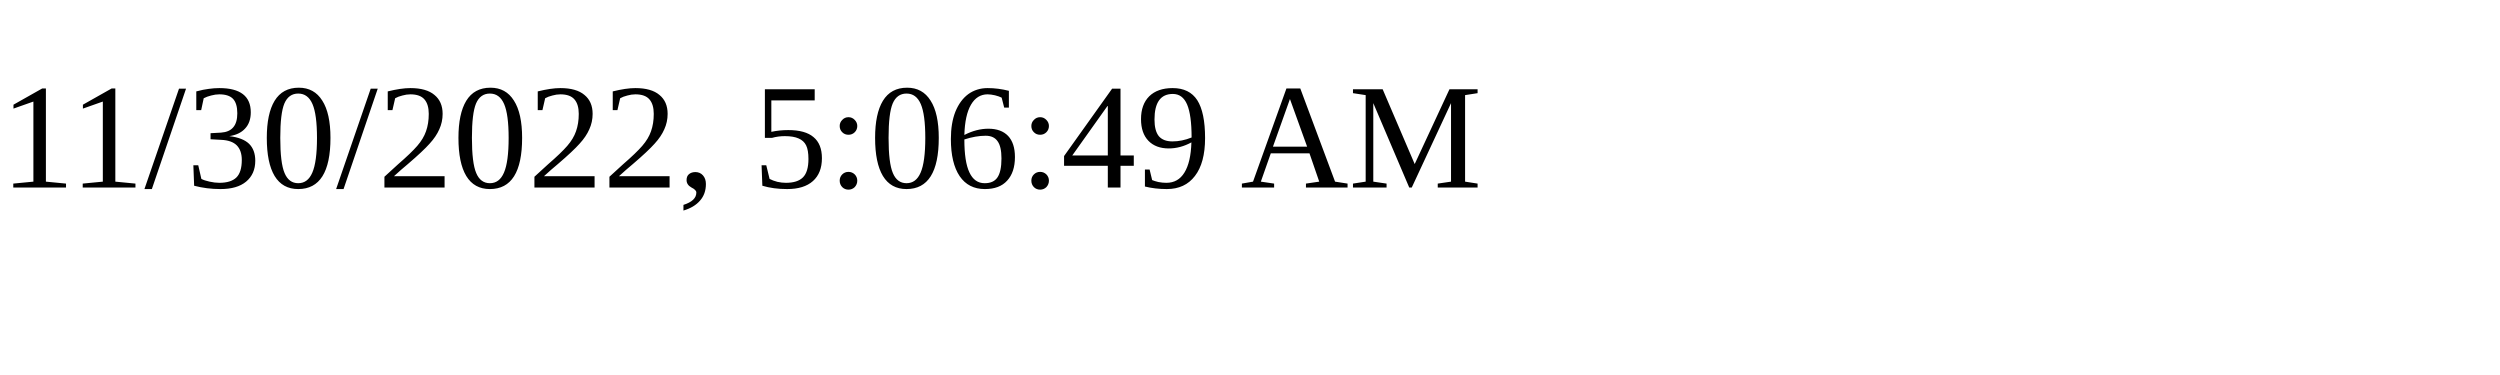
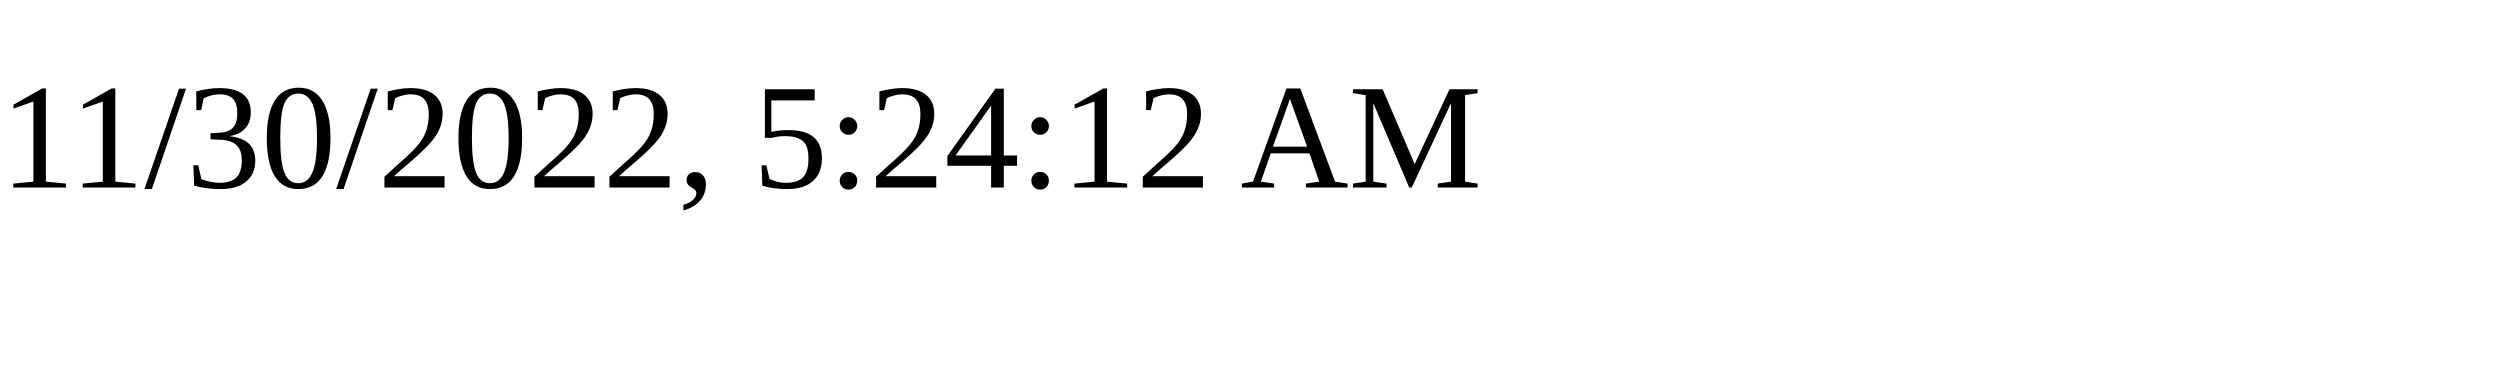
<svg xmlns="http://www.w3.org/2000/svg" height="30" width="200">
-   <text x="0" y="15">11/30/2022, 5:06:49 AM</text>
+   <text x="0" y="15">11/30/2022, 5:24:12 AM</text>
</svg>
